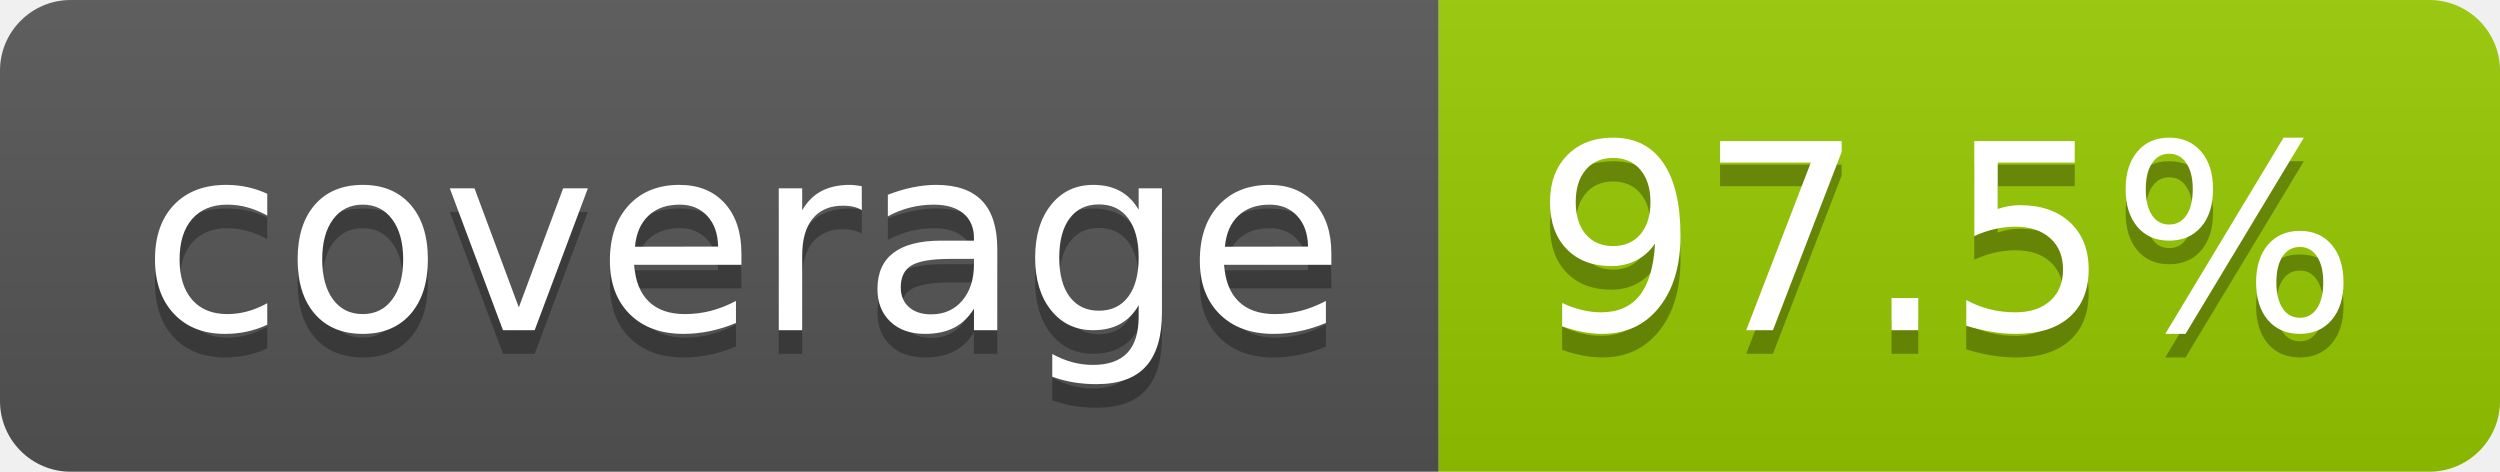
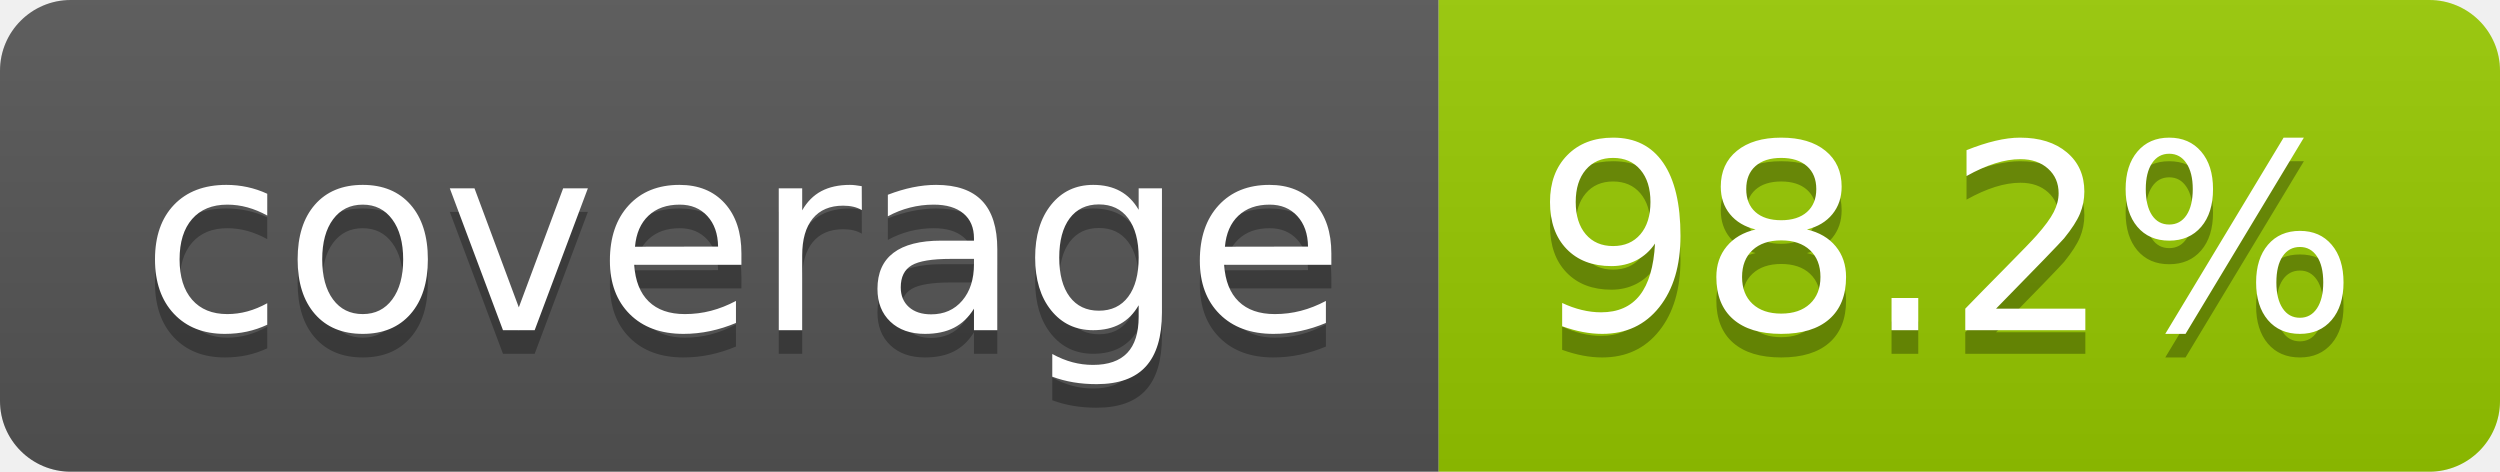
- <svg xmlns="http://www.w3.org/2000/svg" width="106" height="20" role="img" aria-label="coverage: 97.5%">
+ <svg xmlns="http://www.w3.org/2000/svg" width="106" height="20" role="img" aria-label="coverage: 98.2%">
  <linearGradient id="s" x2="0" y2="100%">
    <stop offset="0" stop-color="#bbb" stop-opacity=".1" />
    <stop offset="1" stop-opacity=".1" />
  </linearGradient>
  <clipPath id="r">
    <rect width="106" height="20" rx="3" fill="#fff" />
  </clipPath>
  <g clip-path="url(#r)">
    <rect width="61" height="20" fill="#555" />
    <rect x="61" width="45" height="20" fill="#97ca00" />
    <rect width="106" height="20" fill="url(#s)" />
  </g>
  <g fill="#fff" text-anchor="middle" font-family="Verdana,Geneva,DejaVu Sans,sans-serif" text-rendering="geometricPrecision" font-size="110">
    <text aria-hidden="true" x="315" y="150" fill="#010101" fill-opacity=".3" transform="scale(.1)" textLength="510">coverage</text>
    <text x="315" y="140" transform="scale(.1)" fill="#fff" textLength="510">coverage</text>
-     <text aria-hidden="true" x="825" y="150" fill="#010101" fill-opacity=".3" transform="scale(.1)" textLength="350">97.5%</text>
-     <text x="825" y="140" transform="scale(.1)" fill="#fff" textLength="350">97.5%</text>
+     <text aria-hidden="true" x="825" y="150" fill="#010101" fill-opacity=".3" transform="scale(.1)" textLength="350">98.2%</text>
+     <text x="825" y="140" transform="scale(.1)" fill="#fff" textLength="350">98.2%</text>
  </g>
</svg>
